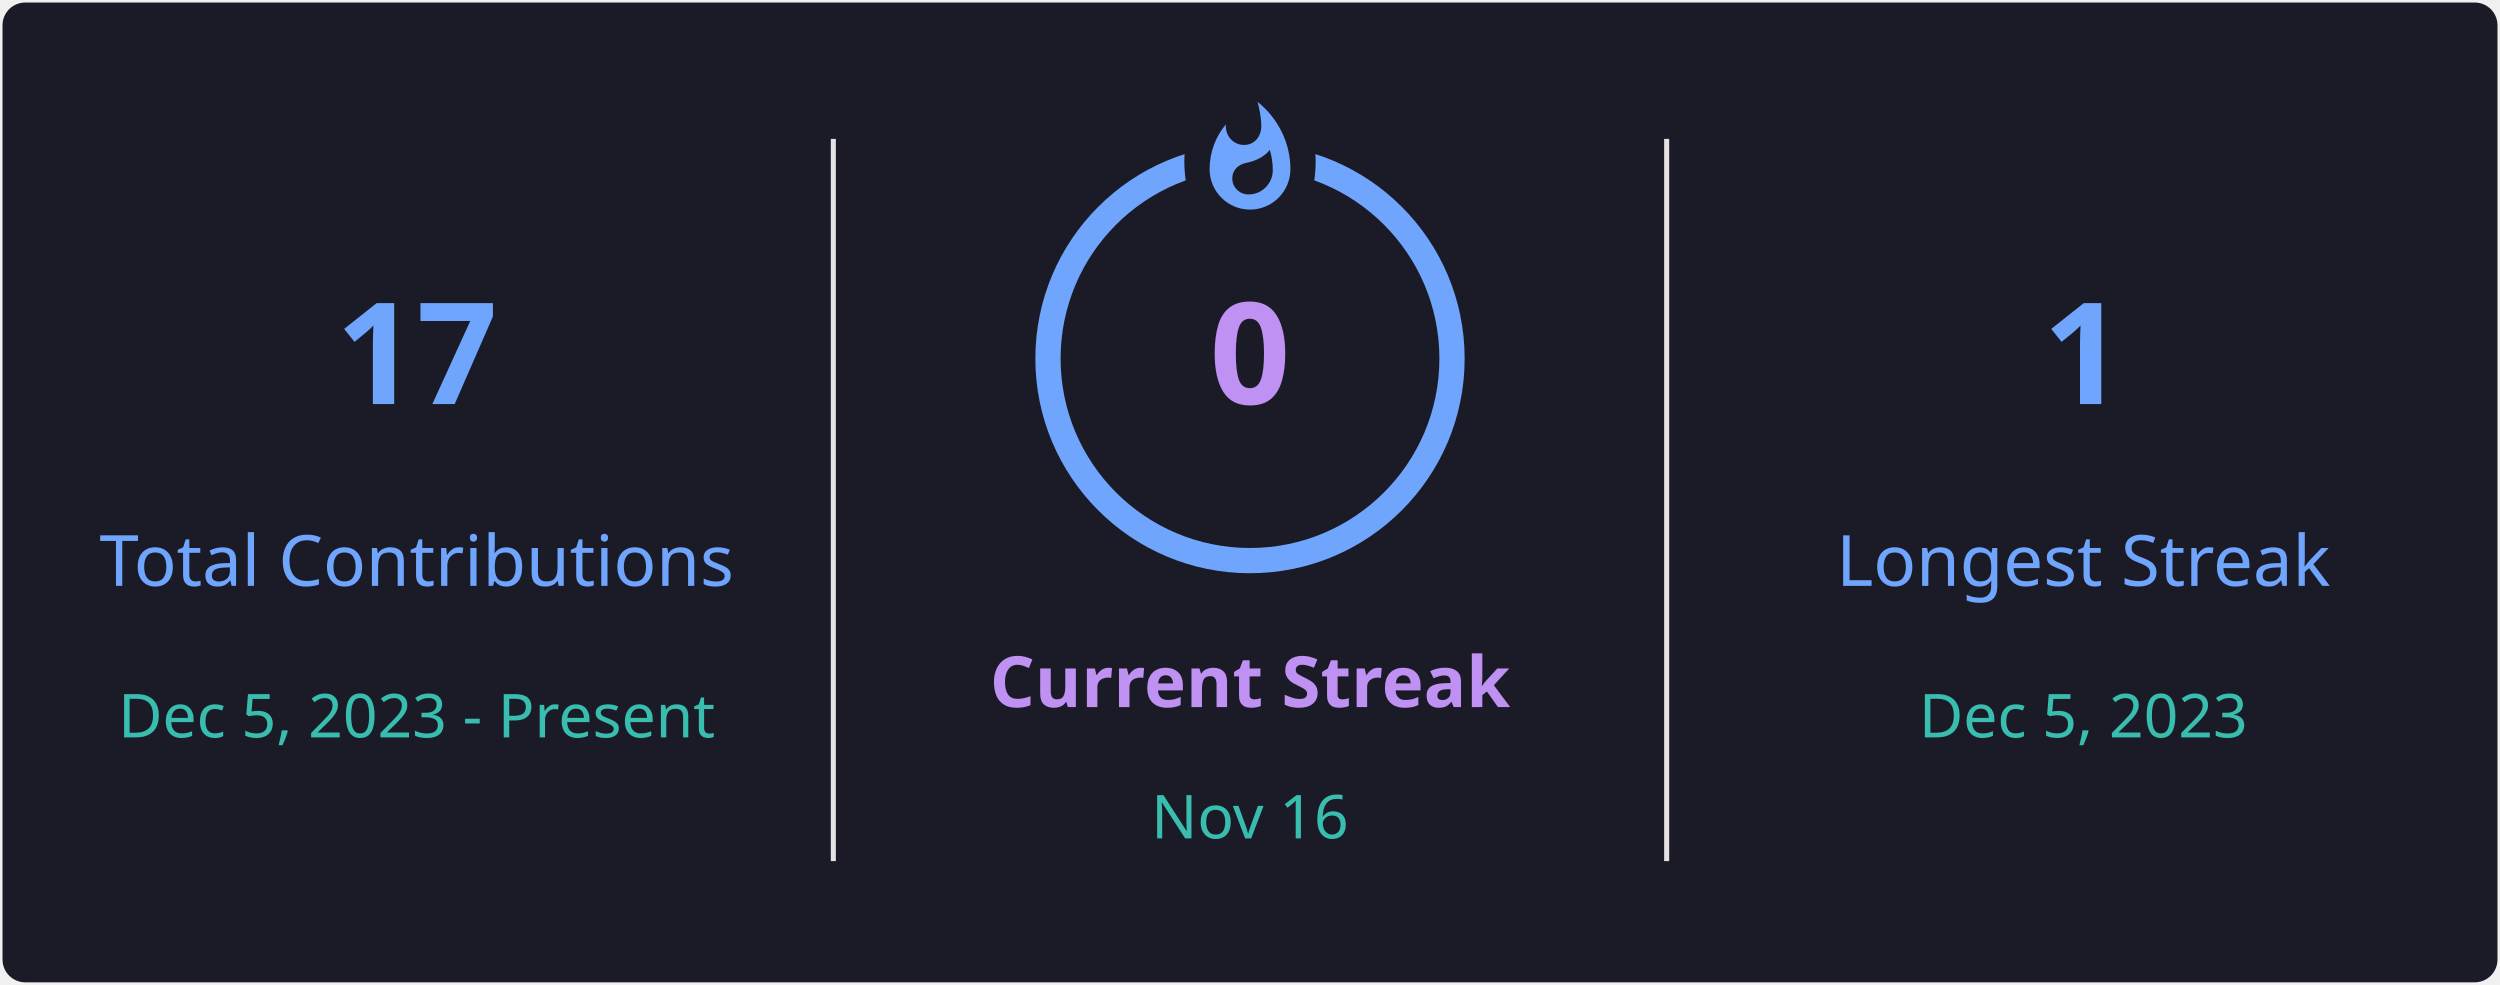
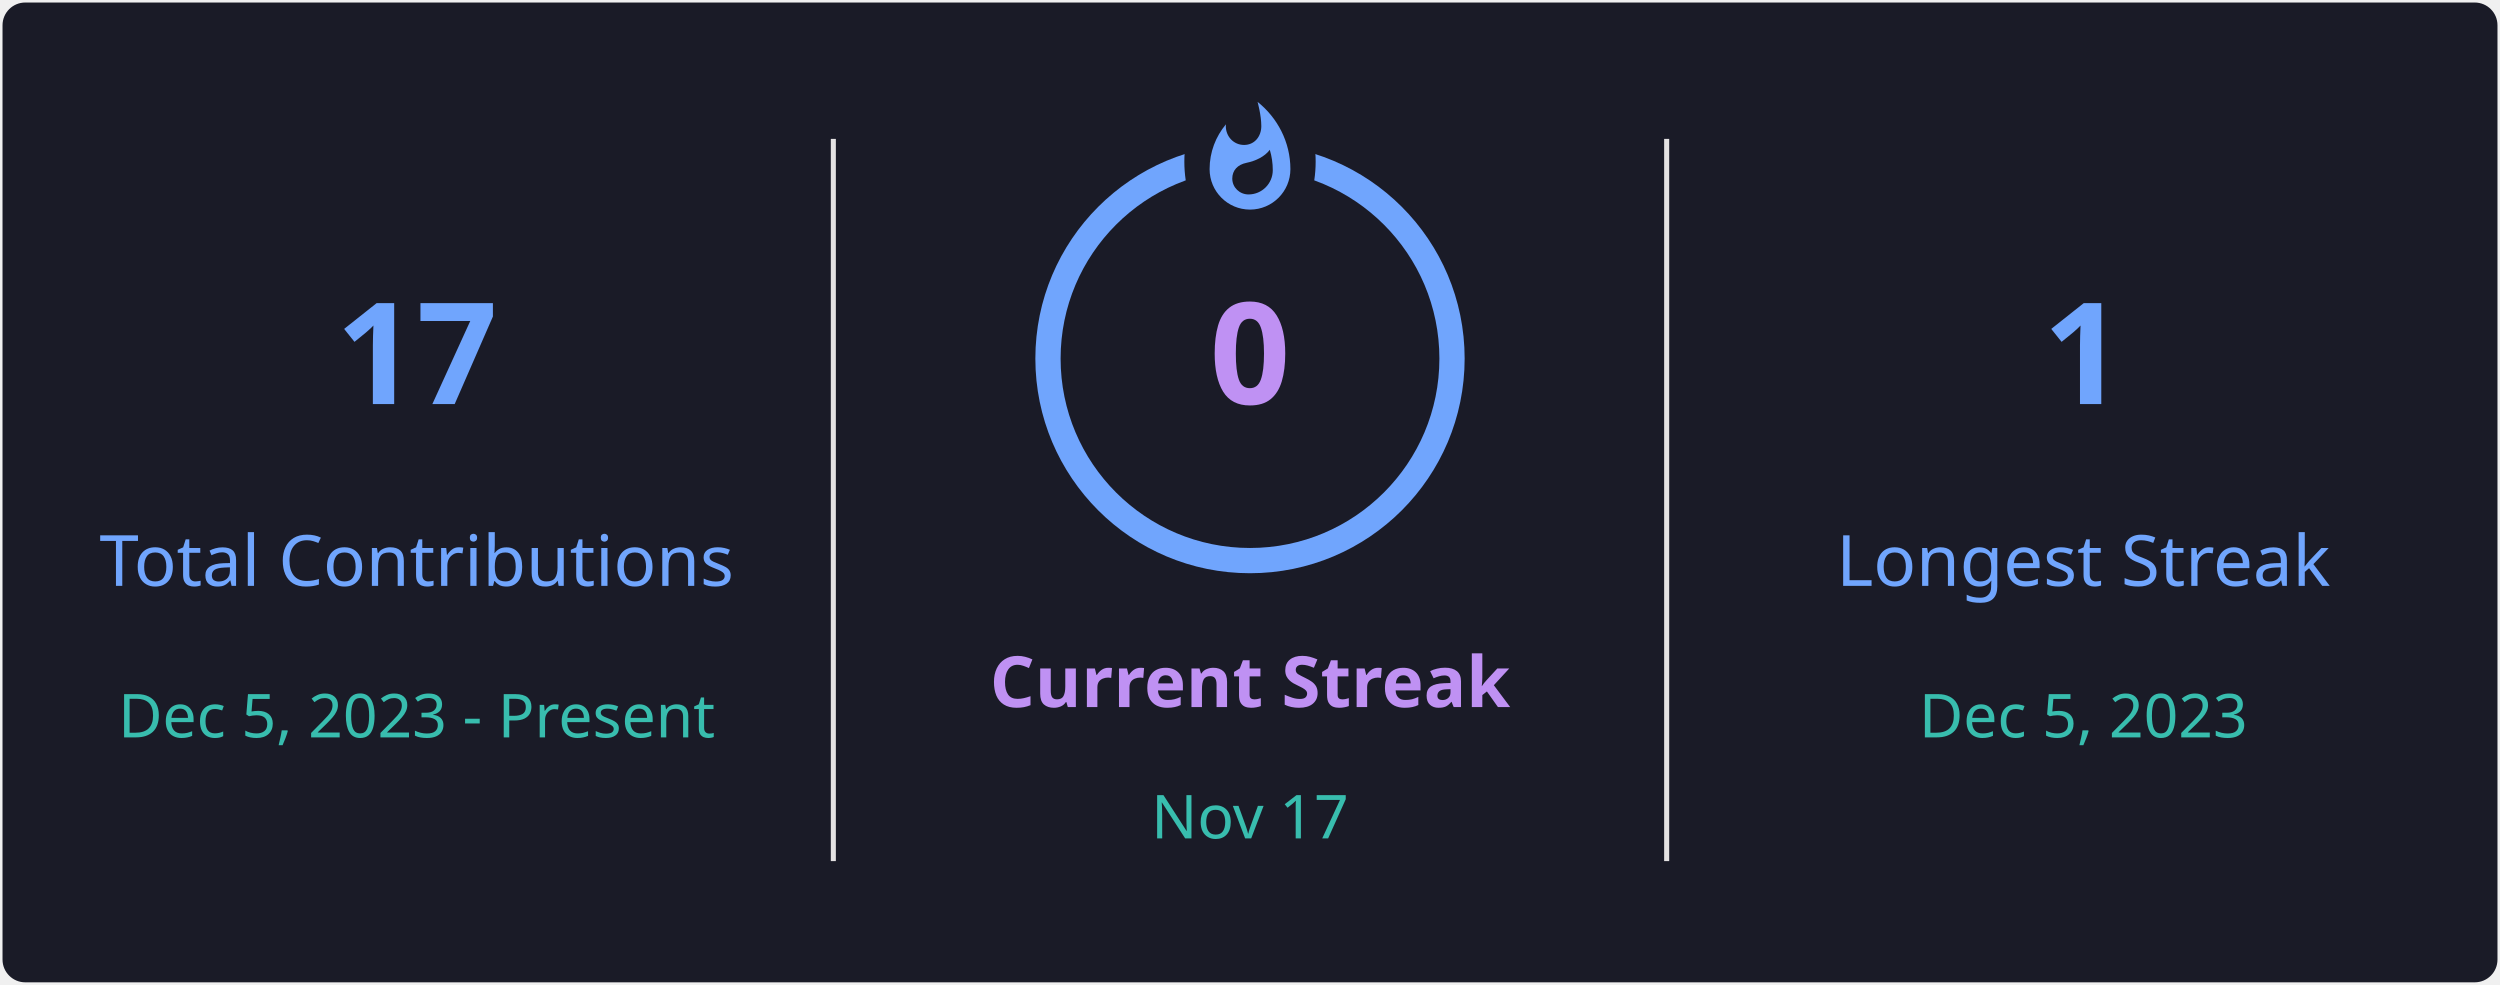
<svg xmlns="http://www.w3.org/2000/svg" style="isolation: isolate" viewBox="0 0 495 195" width="495px" height="195px" direction="ltr">
  <defs>
    <clipPath id="outer_rectangle">
      <rect width="495" height="195" rx="4.5" />
    </clipPath>
    <mask id="mask_out_ring_behind_fire">
      <rect width="495" height="195" fill="white" />
      <ellipse id="mask-ellipse" cx="247.5" cy="32" rx="13" ry="18" fill="black" />
    </mask>
  </defs>
  <g clip-path="url(#outer_rectangle)">
    <g style="isolation: isolate">
      <rect stroke="#000000" stroke-opacity="0" fill="#1A1B27" rx="4.5" x="0.5" y="0.5" width="494" height="194" />
    </g>
    <g style="isolation: isolate">
      <line x1="165" y1="28" x2="165" y2="170" vector-effect="non-scaling-stroke" stroke-width="1" stroke="#E4E2E2" stroke-linejoin="miter" stroke-linecap="square" stroke-miterlimit="3" />
      <line x1="330" y1="28" x2="330" y2="170" vector-effect="non-scaling-stroke" stroke-width="1" stroke="#E4E2E2" stroke-linejoin="miter" stroke-linecap="square" stroke-miterlimit="3" />
    </g>
    <g style="isolation: isolate">
      <g transform="translate(82.5, 48)">
        <text x="0" y="32" stroke-width="0" text-anchor="middle" fill="#70A5FD" stroke="none" font-family="&quot;Segoe UI&quot;, Ubuntu, sans-serif" font-weight="700" font-size="28px" font-style="normal" style="opacity: 1; opacity: 1;">
                        17
                    </text>
      </g>
      <g transform="translate(82.5, 84)">
        <text x="0" y="32" stroke-width="0" text-anchor="middle" fill="#70A5FD" stroke="none" font-family="&quot;Segoe UI&quot;, Ubuntu, sans-serif" font-weight="400" font-size="14px" font-style="normal" style="opacity: 1; opacity: 1;">
                        Total Contributions
                    </text>
      </g>
      <g transform="translate(82.5, 114)">
        <text x="0" y="32" stroke-width="0" text-anchor="middle" fill="#38BDAE" stroke="none" font-family="&quot;Segoe UI&quot;, Ubuntu, sans-serif" font-weight="400" font-size="12px" font-style="normal" style="opacity: 1; opacity: 1;">
                        Dec 5, 2023 - Present
                    </text>
      </g>
    </g>
    <g style="isolation: isolate">
      <g transform="translate(247.5, 108)">
        <text x="0" y="32" stroke-width="0" text-anchor="middle" fill="#BF91F3" stroke="none" font-family="&quot;Segoe UI&quot;, Ubuntu, sans-serif" font-weight="700" font-size="14px" font-style="normal" style="opacity: 1; opacity: 1;">
                        Current Streak
                    </text>
      </g>
      <g transform="translate(247.5, 145)">
        <text x="0" y="21" stroke-width="0" text-anchor="middle" fill="#38BDAE" stroke="none" font-family="&quot;Segoe UI&quot;, Ubuntu, sans-serif" font-weight="400" font-size="12px" font-style="normal" style="opacity: 1; opacity: 1;">
-                         Nov 16
+                         Nov 17
                    </text>
      </g>
      <g mask="url(#mask_out_ring_behind_fire)">
        <circle cx="247.5" cy="71" r="40" fill="none" stroke="#70A5FD" stroke-width="5" style="opacity: 1; opacity: 1;" />
      </g>
      <g transform="translate(247.5, 19.5)" stroke-opacity="0" style="opacity: 1; opacity: 1;">
        <path d="M -12 -0.5 L 15 -0.5 L 15 23.5 L -12 23.5 L -12 -0.5 Z" fill="none" />
        <path d="M 1.5 0.67 C 1.5 0.67 2.24 3.32 2.24 5.47 C 2.24 7.53 0.89 9.2 -1.17 9.2 C -3.23 9.2 -4.79 7.53 -4.79 5.47 L -4.76 5.11 C -6.78 7.51 -8 10.62 -8 13.99 C -8 18.41 -4.42 22 0 22 C 4.42 22 8 18.41 8 13.99 C 8 8.6 5.41 3.79 1.5 0.67 Z M -0.29 19 C -2.07 19 -3.51 17.6 -3.51 15.86 C -3.51 14.24 -2.46 13.1 -0.7 12.74 C 1.07 12.38 2.9 11.53 3.92 10.16 C 4.31 11.45 4.51 12.81 4.51 14.2 C 4.51 16.85 2.36 19 -0.29 19 Z" fill="#70A5FD" stroke-opacity="0" />
      </g>
      <g transform="translate(247.5, 48)">
        <text x="0" y="32" stroke-width="0" text-anchor="middle" fill="#BF91F3" stroke="none" font-family="&quot;Segoe UI&quot;, Ubuntu, sans-serif" font-weight="700" font-size="28px" font-style="normal" style="font-size: 28px;">
                        0
                    </text>
      </g>
    </g>
    <g style="isolation: isolate">
      <g transform="translate(412.5, 48)">
        <text x="0" y="32" stroke-width="0" text-anchor="middle" fill="#70A5FD" stroke="none" font-family="&quot;Segoe UI&quot;, Ubuntu, sans-serif" font-weight="700" font-size="28px" font-style="normal" style="opacity: 1; opacity: 1;">
                        1
                    </text>
      </g>
      <g transform="translate(412.5, 84)">
        <text x="0" y="32" stroke-width="0" text-anchor="middle" fill="#70A5FD" stroke="none" font-family="&quot;Segoe UI&quot;, Ubuntu, sans-serif" font-weight="400" font-size="14px" font-style="normal" style="opacity: 1; opacity: 1;">
                        Longest Streak
                    </text>
      </g>
      <g transform="translate(412.5, 114)">
        <text x="0" y="32" stroke-width="0" text-anchor="middle" fill="#38BDAE" stroke="none" font-family="&quot;Segoe UI&quot;, Ubuntu, sans-serif" font-weight="400" font-size="12px" font-style="normal" style="opacity: 1; opacity: 1;">
                        Dec 5, 2023
                    </text>
      </g>
    </g>
  </g>
</svg>
